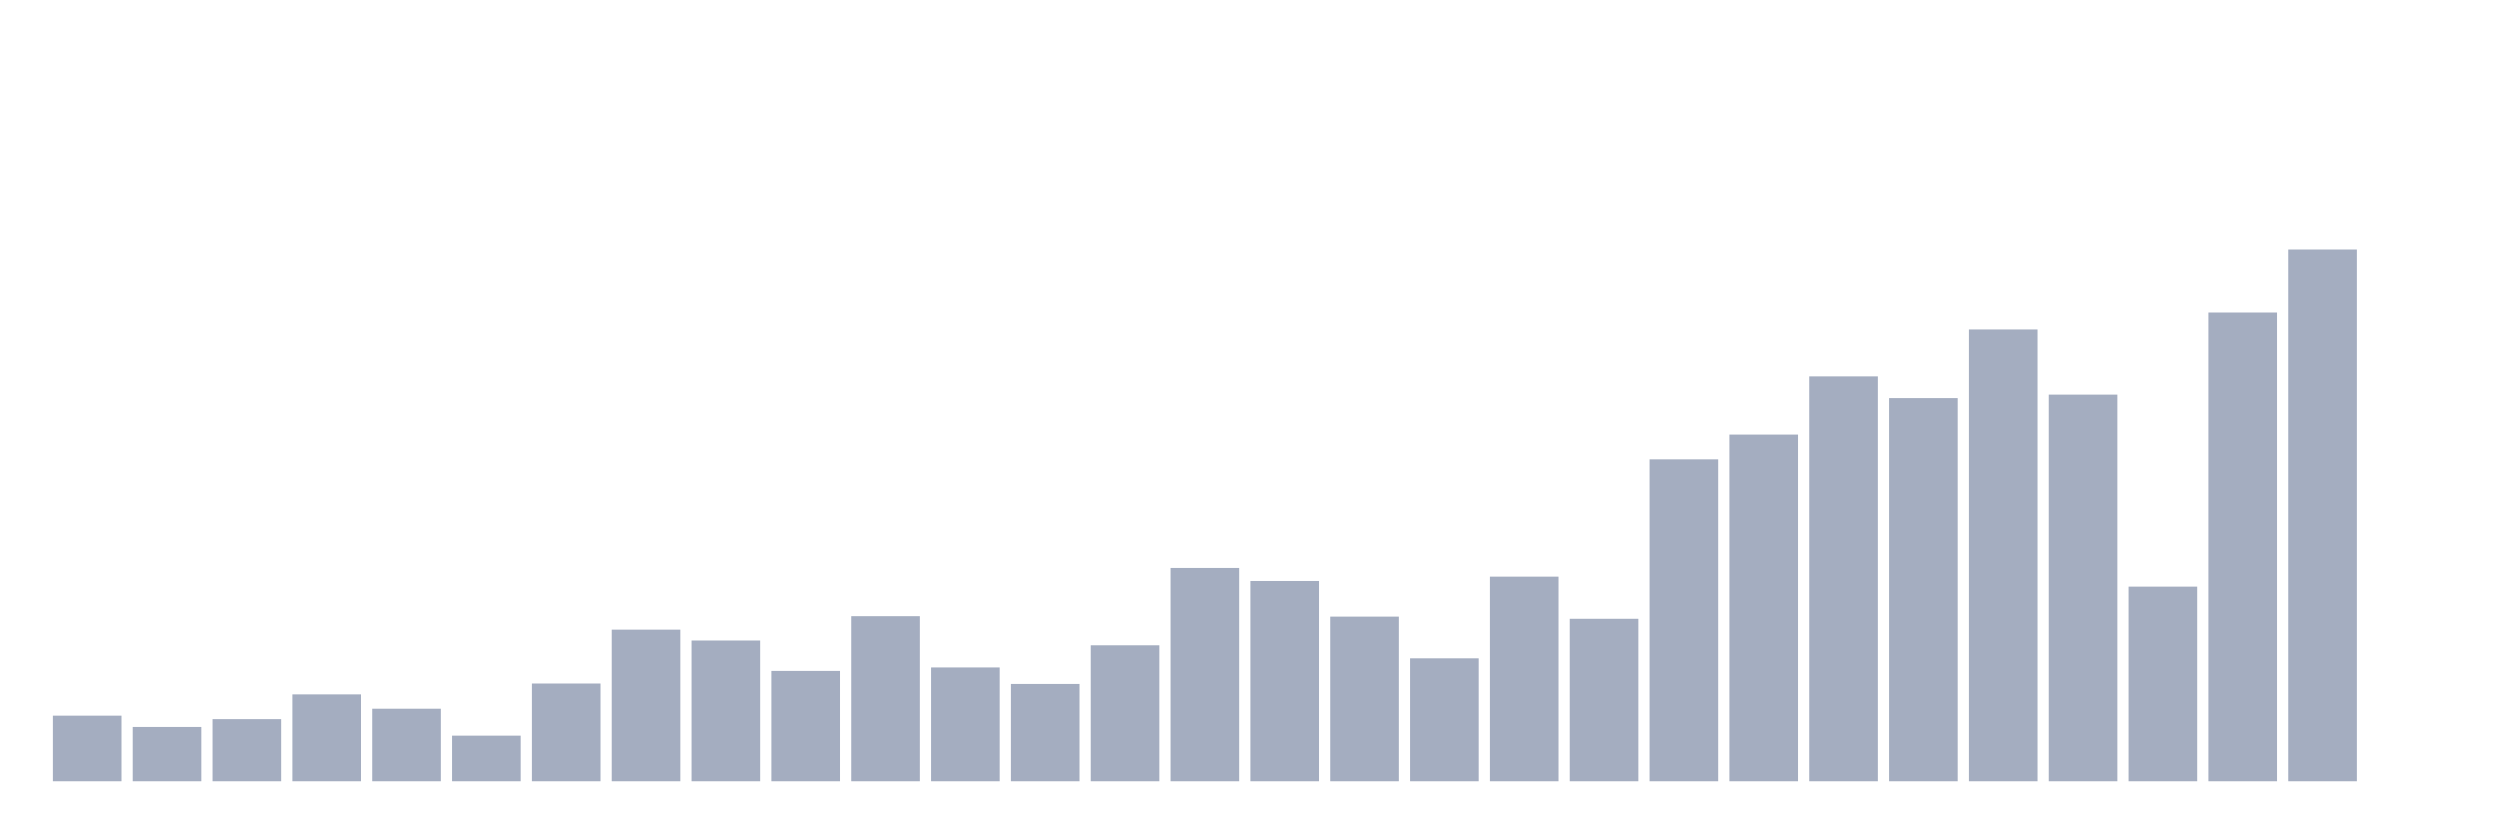
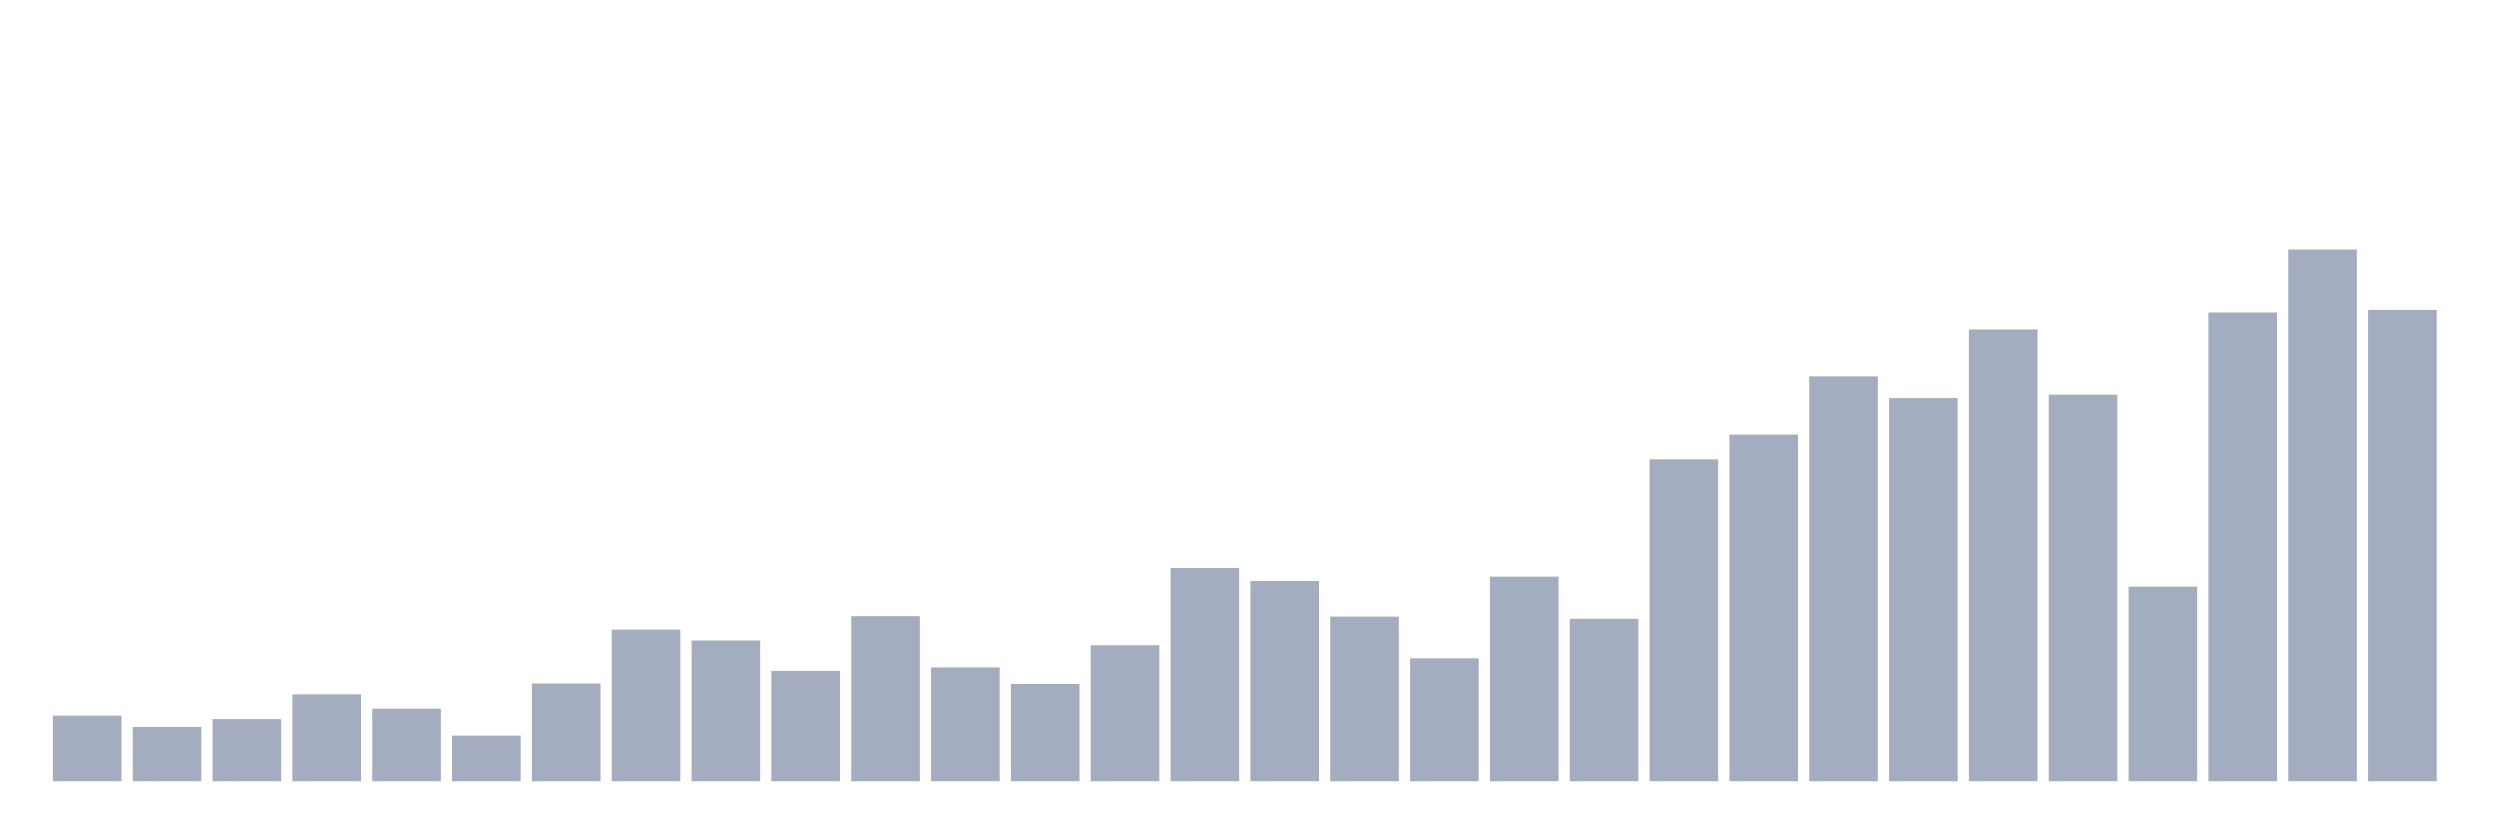
<svg xmlns="http://www.w3.org/2000/svg" viewBox="0 0 480 160">
  <g transform="translate(10,10)">
    <rect class="bar" x="0.153" width="13.175" y="127.405" height="12.595" fill="rgb(164,173,192)" />
    <rect class="bar" x="15.482" width="13.175" y="129.574" height="10.426" fill="rgb(164,173,192)" />
    <rect class="bar" x="30.81" width="13.175" y="128.072" height="11.928" fill="rgb(164,173,192)" />
    <rect class="bar" x="46.138" width="13.175" y="123.318" height="16.682" fill="rgb(164,173,192)" />
    <rect class="bar" x="61.466" width="13.175" y="126.071" height="13.929" fill="rgb(164,173,192)" />
    <rect class="bar" x="76.794" width="13.175" y="131.242" height="8.758" fill="rgb(164,173,192)" />
    <rect class="bar" x="92.123" width="13.175" y="121.233" height="18.767" fill="rgb(164,173,192)" />
    <rect class="bar" x="107.451" width="13.175" y="110.89" height="29.11" fill="rgb(164,173,192)" />
    <rect class="bar" x="122.779" width="13.175" y="112.975" height="27.025" fill="rgb(164,173,192)" />
    <rect class="bar" x="138.107" width="13.175" y="118.814" height="21.186" fill="rgb(164,173,192)" />
    <rect class="bar" x="153.436" width="13.175" y="108.304" height="31.696" fill="rgb(164,173,192)" />
    <rect class="bar" x="168.764" width="13.175" y="118.147" height="21.853" fill="rgb(164,173,192)" />
    <rect class="bar" x="184.092" width="13.175" y="121.316" height="18.684" fill="rgb(164,173,192)" />
    <rect class="bar" x="199.42" width="13.175" y="113.893" height="26.107" fill="rgb(164,173,192)" />
    <rect class="bar" x="214.748" width="13.175" y="99.046" height="40.954" fill="rgb(164,173,192)" />
    <rect class="bar" x="230.077" width="13.175" y="101.548" height="38.452" fill="rgb(164,173,192)" />
    <rect class="bar" x="245.405" width="13.175" y="108.388" height="31.612" fill="rgb(164,173,192)" />
    <rect class="bar" x="260.733" width="13.175" y="116.395" height="23.605" fill="rgb(164,173,192)" />
    <rect class="bar" x="276.061" width="13.175" y="100.714" height="39.286" fill="rgb(164,173,192)" />
    <rect class="bar" x="291.39" width="13.175" y="108.805" height="31.195" fill="rgb(164,173,192)" />
    <rect class="bar" x="306.718" width="13.175" y="78.193" height="61.807" fill="rgb(164,173,192)" />
    <rect class="bar" x="322.046" width="13.175" y="73.439" height="66.561" fill="rgb(164,173,192)" />
    <rect class="bar" x="337.374" width="13.175" y="62.262" height="77.738" fill="rgb(164,173,192)" />
    <rect class="bar" x="352.702" width="13.175" y="66.433" height="73.567" fill="rgb(164,173,192)" />
    <rect class="bar" x="368.031" width="13.175" y="53.254" height="86.746" fill="rgb(164,173,192)" />
    <rect class="bar" x="383.359" width="13.175" y="65.765" height="74.235" fill="rgb(164,173,192)" />
    <rect class="bar" x="398.687" width="13.175" y="102.632" height="37.368" fill="rgb(164,173,192)" />
    <rect class="bar" x="414.015" width="13.175" y="50.001" height="89.999" fill="rgb(164,173,192)" />
    <rect class="bar" x="429.344" width="13.175" y="37.906" height="102.094" fill="rgb(164,173,192)" />
-     <rect class="bar" x="444.672" width="13.175" y="140" height="0" fill="rgb(164,173,192)" />
+     <rect class="bar" x="444.672" width="13.175" y="49.5" height="90.5" fill="rgb(164,173,192)" />
  </g>
</svg>
